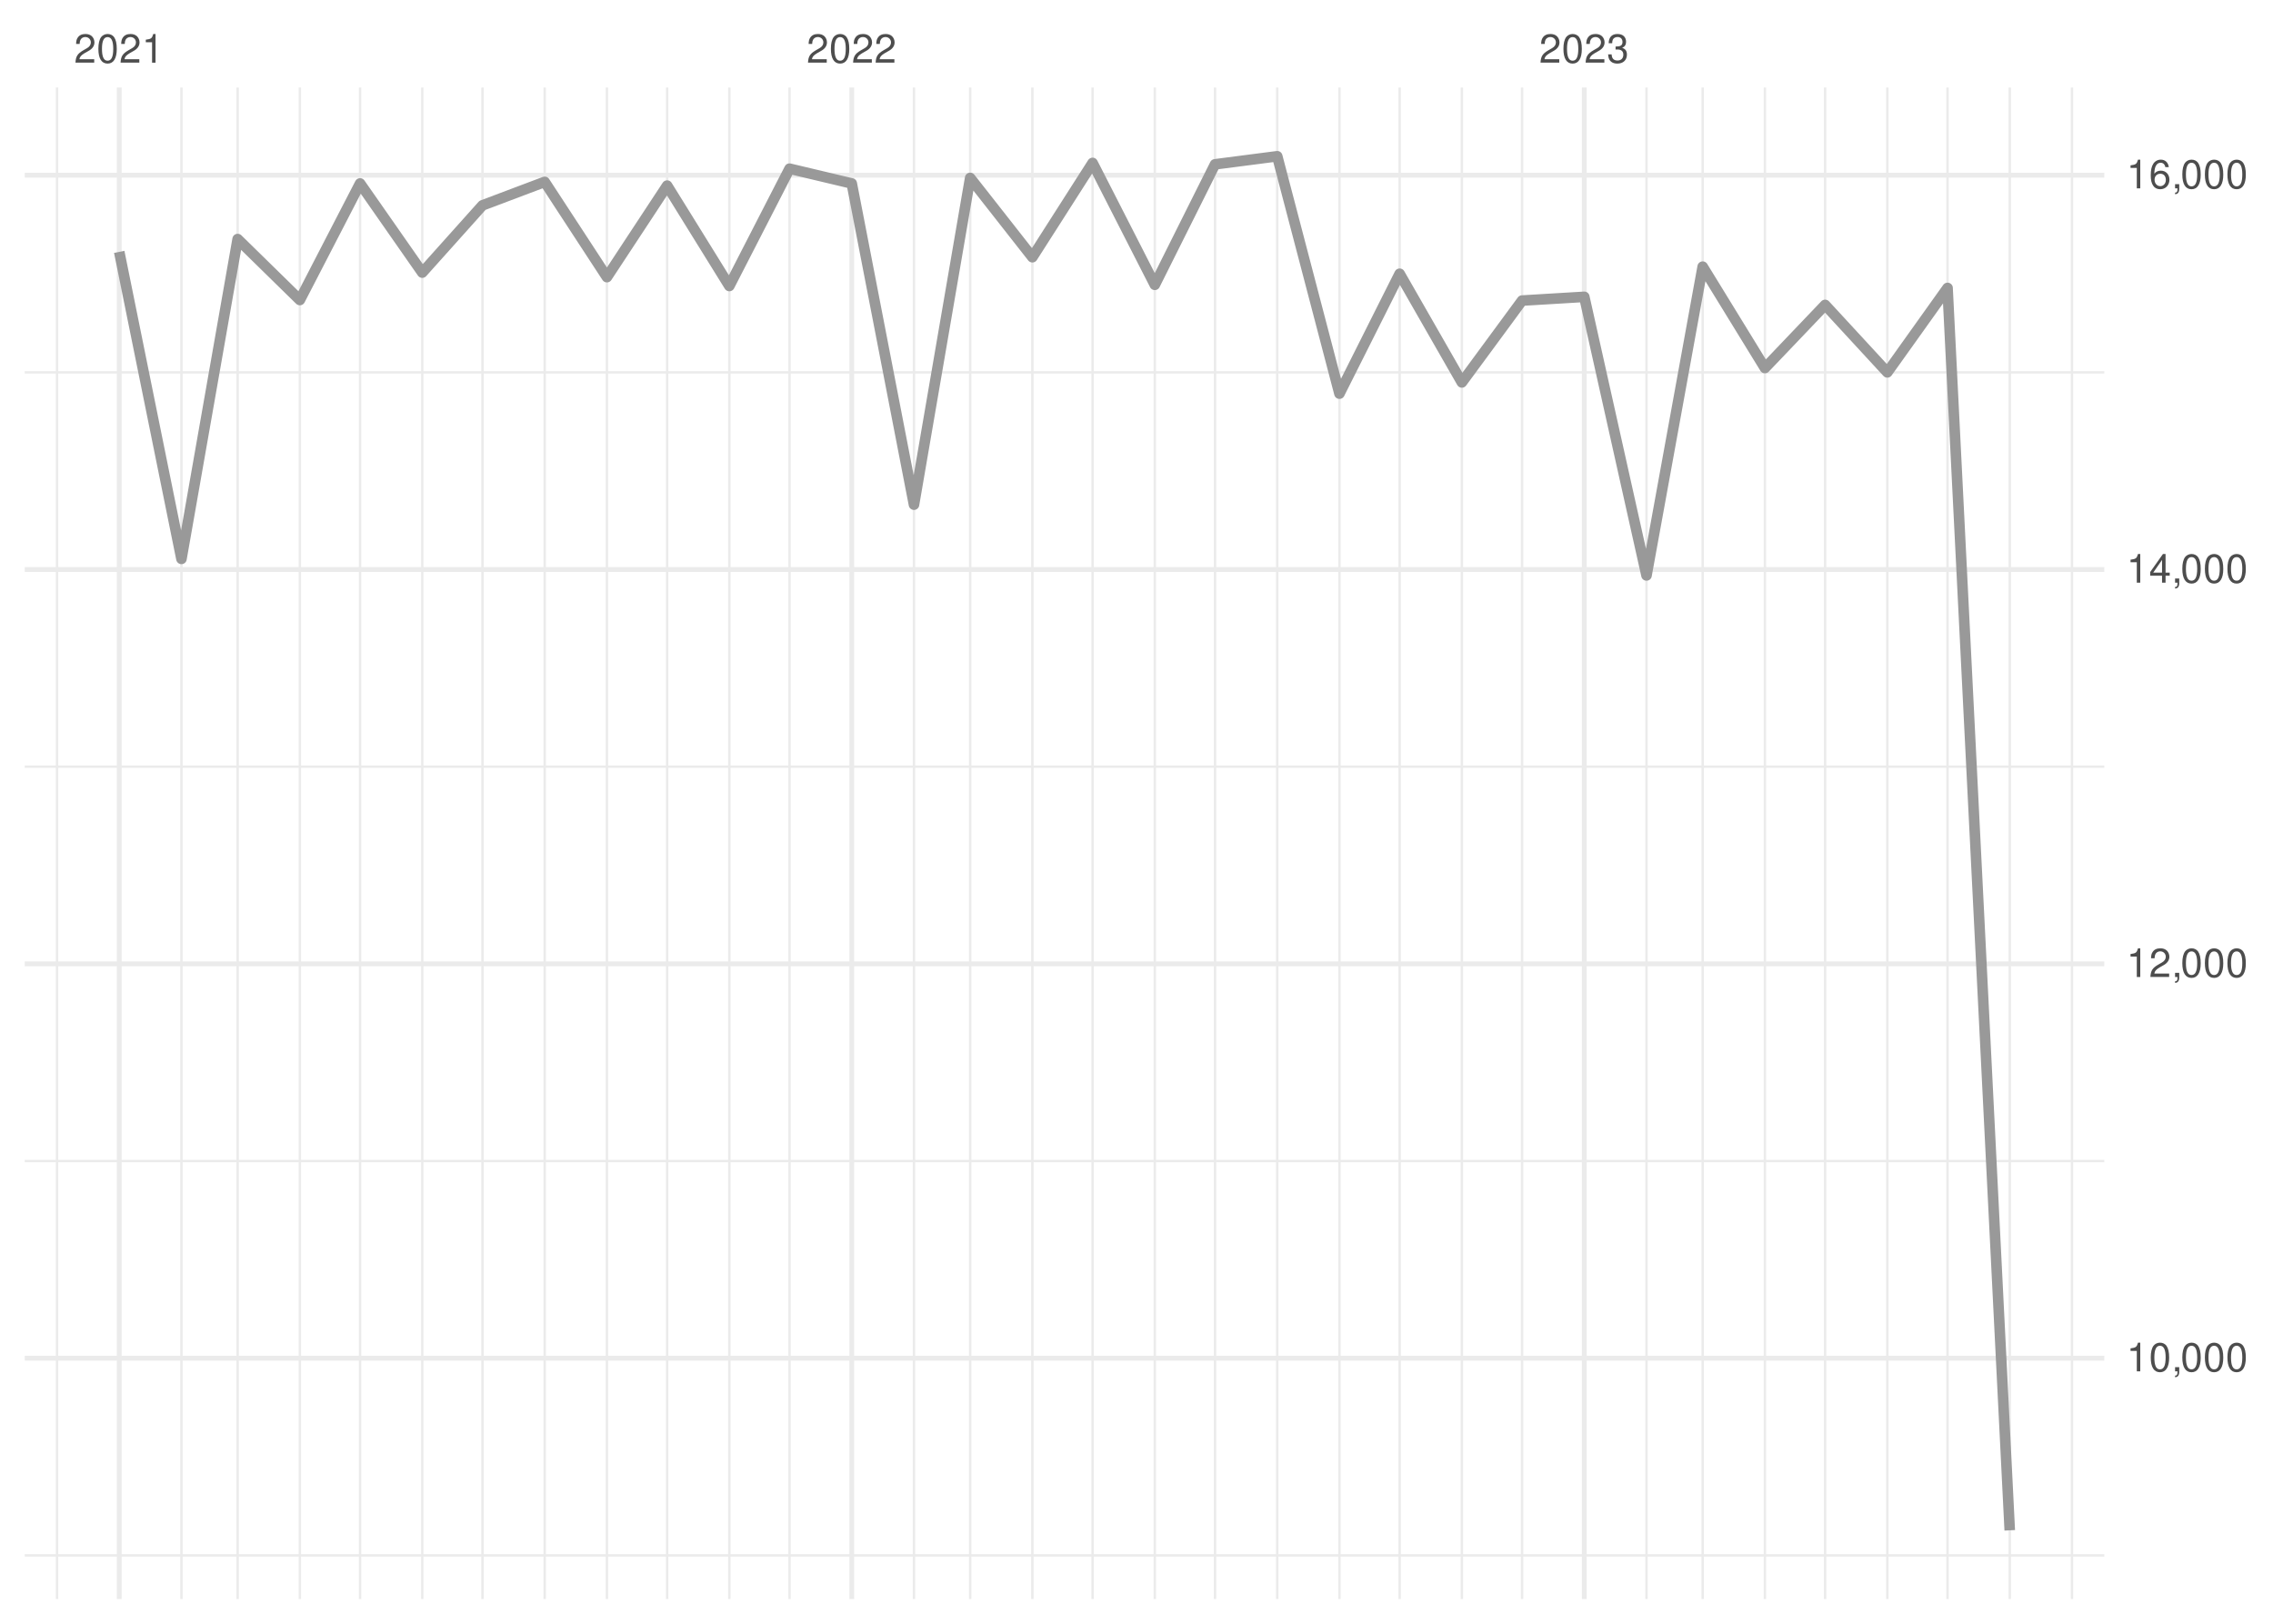
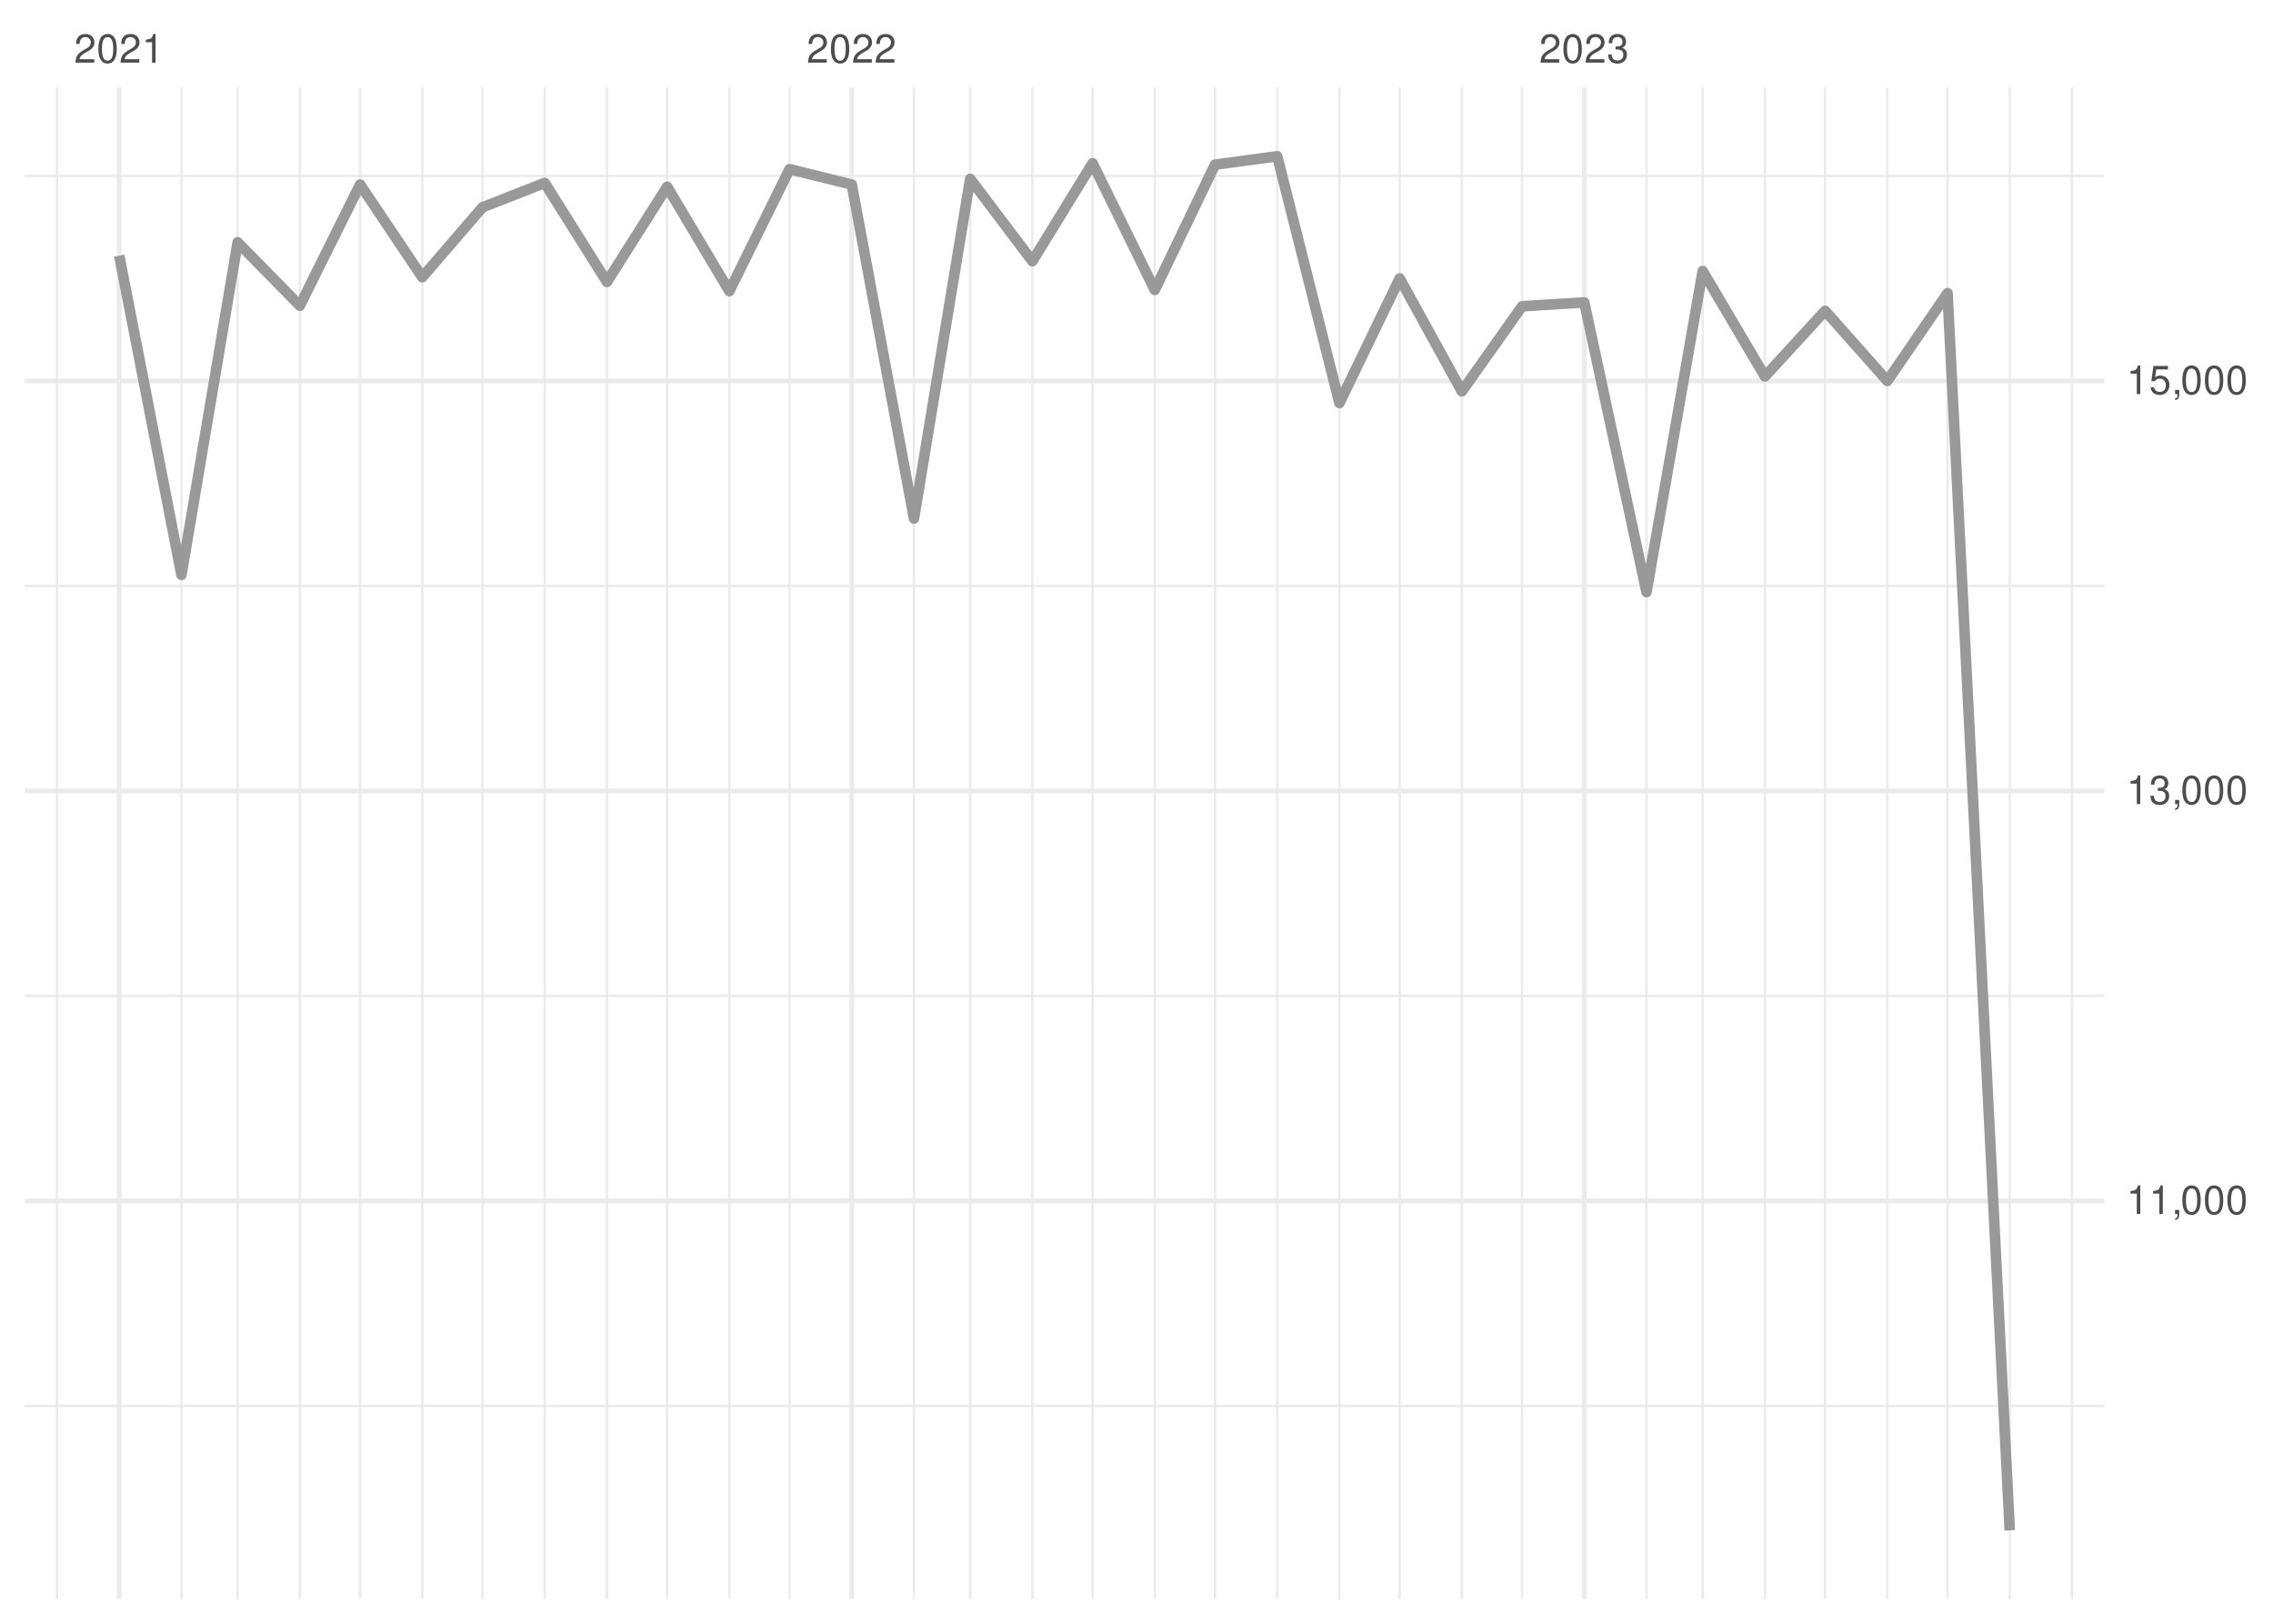
<svg xmlns="http://www.w3.org/2000/svg" xmlns:xlink="http://www.w3.org/1999/xlink" width="504pt" height="360pt" viewBox="0 0 504 360" version="1.1">
  <defs>
    <g>
      <symbol overflow="visible" id="glyph0-0">
        <path style="stroke:none;" d="" />
      </symbol>
      <symbol overflow="visible" id="glyph0-1">
        <path style="stroke:none;" d="M 4.453 -0.766 L 1.172 -0.766 C 1.25 -1.297 1.531 -1.625 2.297 -2.094 L 3.172 -2.594 C 4.047 -3.062 4.5 -3.719 4.5 -4.5 C 4.5 -5.031 4.281 -5.531 3.922 -5.875 C 3.547 -6.203 3.094 -6.359 2.5 -6.359 C 1.703 -6.359 1.125 -6.078 0.781 -5.531 C 0.547 -5.203 0.453 -4.797 0.438 -4.156 L 1.219 -4.156 C 1.234 -4.594 1.297 -4.844 1.406 -5.062 C 1.594 -5.438 2 -5.688 2.469 -5.688 C 3.172 -5.688 3.703 -5.172 3.703 -4.484 C 3.703 -3.969 3.406 -3.531 2.859 -3.219 L 2.047 -2.75 C 0.75 -2 0.375 -1.406 0.297 -0.016 L 4.453 -0.016 Z M 4.453 -0.766 " />
      </symbol>
      <symbol overflow="visible" id="glyph0-2">
        <path style="stroke:none;" d="M 2.422 -6.359 C 1.844 -6.359 1.312 -6.094 0.984 -5.672 C 0.578 -5.109 0.375 -4.25 0.375 -3.078 C 0.375 -0.938 1.078 0.203 2.422 0.203 C 3.734 0.203 4.453 -0.938 4.453 -3.031 C 4.453 -4.25 4.266 -5.078 3.859 -5.672 C 3.531 -6.109 3.016 -6.359 2.422 -6.359 Z M 2.422 -5.672 C 3.25 -5.672 3.672 -4.828 3.672 -3.094 C 3.672 -1.281 3.266 -0.438 2.406 -0.438 C 1.578 -0.438 1.172 -1.312 1.172 -3.062 C 1.172 -4.828 1.578 -5.672 2.422 -5.672 Z M 2.422 -5.672 " />
      </symbol>
      <symbol overflow="visible" id="glyph0-3">
        <path style="stroke:none;" d="M 2.281 -4.531 L 2.281 0 L 3.047 0 L 3.047 -6.359 L 2.547 -6.359 C 2.266 -5.391 2.094 -5.25 0.891 -5.094 L 0.891 -4.531 Z M 2.281 -4.531 " />
      </symbol>
      <symbol overflow="visible" id="glyph0-4">
        <path style="stroke:none;" d="M 1.938 -2.922 L 2.359 -2.922 C 3.203 -2.922 3.656 -2.531 3.656 -1.766 C 3.656 -0.969 3.172 -0.484 2.375 -0.484 C 1.516 -0.484 1.109 -0.922 1.062 -1.844 L 0.281 -1.844 C 0.312 -1.344 0.406 -1 0.547 -0.719 C 0.875 -0.109 1.484 0.203 2.344 0.203 C 3.625 0.203 4.453 -0.578 4.453 -1.781 C 4.453 -2.594 4.141 -3.031 3.391 -3.297 C 3.969 -3.531 4.266 -3.969 4.266 -4.609 C 4.266 -5.703 3.547 -6.359 2.359 -6.359 C 1.109 -6.359 0.438 -5.656 0.406 -4.312 L 1.188 -4.312 C 1.203 -4.703 1.234 -4.922 1.328 -5.109 C 1.5 -5.469 1.891 -5.688 2.375 -5.688 C 3.062 -5.688 3.469 -5.266 3.469 -4.578 C 3.469 -4.141 3.312 -3.859 2.969 -3.719 C 2.766 -3.625 2.484 -3.594 1.938 -3.578 Z M 1.938 -2.922 " />
      </symbol>
      <symbol overflow="visible" id="glyph0-5">
        <path style="stroke:none;" d="M 0.766 -0.922 L 0.766 0 L 1.297 0 L 1.297 0.156 C 1.297 0.766 1.172 0.938 0.766 0.953 L 0.766 1.297 C 1.344 1.312 1.688 0.891 1.688 0.141 L 1.688 -0.922 Z M 0.766 -0.922 " />
      </symbol>
      <symbol overflow="visible" id="glyph0-6">
-         <path style="stroke:none;" d="M 2.875 -1.547 L 2.875 0 L 3.656 0 L 3.656 -1.547 L 4.578 -1.547 L 4.578 -2.234 L 3.656 -2.234 L 3.656 -6.359 L 3.078 -6.359 L 0.25 -2.359 L 0.25 -1.547 Z M 2.875 -2.234 L 0.922 -2.234 L 2.875 -5.047 Z M 2.875 -2.234 " />
-       </symbol>
-       <symbol overflow="visible" id="glyph0-7">
-         <path style="stroke:none;" d="M 4.375 -4.703 C 4.234 -5.75 3.562 -6.359 2.609 -6.359 C 1.922 -6.359 1.312 -6.031 0.938 -5.453 C 0.547 -4.828 0.375 -4.062 0.375 -2.906 C 0.375 -1.828 0.531 -1.156 0.906 -0.594 C 1.234 -0.078 1.781 0.203 2.469 0.203 C 3.656 0.203 4.516 -0.688 4.516 -1.922 C 4.516 -3.094 3.719 -3.922 2.609 -3.922 C 1.984 -3.922 1.5 -3.688 1.172 -3.234 C 1.172 -4.797 1.672 -5.672 2.562 -5.672 C 3.109 -5.672 3.484 -5.328 3.609 -4.703 Z M 2.5 -3.234 C 3.25 -3.234 3.719 -2.703 3.719 -1.859 C 3.719 -1.062 3.188 -0.484 2.484 -0.484 C 1.766 -0.484 1.219 -1.094 1.219 -1.906 C 1.219 -2.688 1.734 -3.234 2.5 -3.234 Z M 2.5 -3.234 " />
+         <path style="stroke:none;" d="M 4.188 -6.234 L 0.969 -6.234 L 0.5 -2.844 L 1.219 -2.844 C 1.578 -3.266 1.875 -3.422 2.359 -3.422 C 3.203 -3.422 3.719 -2.844 3.719 -1.922 C 3.719 -1.031 3.203 -0.484 2.359 -0.484 C 1.688 -0.484 1.266 -0.828 1.078 -1.531 L 0.312 -1.531 C 0.406 -1.016 0.5 -0.781 0.688 -0.547 C 1.031 -0.078 1.672 0.203 2.375 0.203 C 3.641 0.203 4.516 -0.719 4.516 -2.031 C 4.516 -3.266 3.688 -4.109 2.5 -4.109 C 2.062 -4.109 1.703 -4 1.344 -3.734 L 1.594 -5.469 L 4.188 -5.469 Z M 4.188 -6.234 " />
      </symbol>
    </g>
    <clipPath id="clip1">
-       <path d="M 5.48 344 L 466.59 344 L 466.59 346 L 5.48 346 Z M 5.48 344 " />
+       <path d="M 5.48 311 L 466.59 311 L 466.59 312 L 5.48 312 Z M 5.48 311 " />
    </clipPath>
    <clipPath id="clip2">
-       <path d="M 5.48 257 L 466.59 257 L 466.59 258 L 5.48 258 Z M 5.48 257 " />
+       <path d="M 5.48 220 L 466.59 220 L 466.59 222 L 5.48 222 Z M 5.48 220 " />
    </clipPath>
    <clipPath id="clip3">
-       <path d="M 5.48 169 L 466.59 169 L 466.59 171 L 5.48 171 Z M 5.48 169 " />
+       <path d="M 5.48 129 L 466.59 129 L 466.59 131 L 5.48 131 Z M 5.48 129 " />
    </clipPath>
    <clipPath id="clip4">
-       <path d="M 5.48 82 L 466.59 82 L 466.59 83 L 5.48 83 Z M 5.48 82 " />
+       <path d="M 5.48 38 L 466.59 38 L 466.59 40 L 5.48 40 Z M 5.48 38 " />
    </clipPath>
    <clipPath id="clip5">
      <path d="M 12 19.41 L 13 19.41 L 13 354.52 L 12 354.52 Z M 12 19.41 " />
    </clipPath>
    <clipPath id="clip6">
      <path d="M 39 19.41 L 41 19.41 L 41 354.52 L 39 354.52 Z M 39 19.41 " />
    </clipPath>
    <clipPath id="clip7">
      <path d="M 52 19.41 L 53 19.41 L 53 354.52 L 52 354.52 Z M 52 19.41 " />
    </clipPath>
    <clipPath id="clip8">
      <path d="M 66 19.41 L 67 19.41 L 67 354.52 L 66 354.52 Z M 66 19.41 " />
    </clipPath>
    <clipPath id="clip9">
      <path d="M 79 19.41 L 81 19.41 L 81 354.52 L 79 354.52 Z M 79 19.41 " />
    </clipPath>
    <clipPath id="clip10">
      <path d="M 93 19.41 L 94 19.41 L 94 354.52 L 93 354.52 Z M 93 19.41 " />
    </clipPath>
    <clipPath id="clip11">
      <path d="M 106 19.41 L 108 19.41 L 108 354.52 L 106 354.52 Z M 106 19.41 " />
    </clipPath>
    <clipPath id="clip12">
      <path d="M 120 19.41 L 122 19.41 L 122 354.52 L 120 354.52 Z M 120 19.41 " />
    </clipPath>
    <clipPath id="clip13">
      <path d="M 134 19.41 L 135 19.41 L 135 354.52 L 134 354.52 Z M 134 19.41 " />
    </clipPath>
    <clipPath id="clip14">
      <path d="M 147 19.41 L 149 19.41 L 149 354.52 L 147 354.52 Z M 147 19.41 " />
    </clipPath>
    <clipPath id="clip15">
      <path d="M 161 19.41 L 162 19.41 L 162 354.52 L 161 354.52 Z M 161 19.41 " />
    </clipPath>
    <clipPath id="clip16">
      <path d="M 174 19.41 L 176 19.41 L 176 354.52 L 174 354.52 Z M 174 19.41 " />
    </clipPath>
    <clipPath id="clip17">
      <path d="M 202 19.41 L 203 19.41 L 203 354.52 L 202 354.52 Z M 202 19.41 " />
    </clipPath>
    <clipPath id="clip18">
      <path d="M 214 19.41 L 216 19.41 L 216 354.52 L 214 354.52 Z M 214 19.41 " />
    </clipPath>
    <clipPath id="clip19">
      <path d="M 228 19.41 L 230 19.41 L 230 354.52 L 228 354.52 Z M 228 19.41 " />
    </clipPath>
    <clipPath id="clip20">
      <path d="M 242 19.41 L 243 19.41 L 243 354.52 L 242 354.52 Z M 242 19.41 " />
    </clipPath>
    <clipPath id="clip21">
      <path d="M 255 19.41 L 257 19.41 L 257 354.52 L 255 354.52 Z M 255 19.41 " />
    </clipPath>
    <clipPath id="clip22">
      <path d="M 269 19.41 L 270 19.41 L 270 354.52 L 269 354.52 Z M 269 19.41 " />
    </clipPath>
    <clipPath id="clip23">
      <path d="M 282 19.41 L 284 19.41 L 284 354.52 L 282 354.52 Z M 282 19.41 " />
    </clipPath>
    <clipPath id="clip24">
      <path d="M 296 19.41 L 298 19.41 L 298 354.52 L 296 354.52 Z M 296 19.41 " />
    </clipPath>
    <clipPath id="clip25">
      <path d="M 310 19.41 L 311 19.41 L 311 354.52 L 310 354.52 Z M 310 19.41 " />
    </clipPath>
    <clipPath id="clip26">
      <path d="M 323 19.41 L 325 19.41 L 325 354.52 L 323 354.52 Z M 323 19.41 " />
    </clipPath>
    <clipPath id="clip27">
      <path d="M 337 19.41 L 338 19.41 L 338 354.52 L 337 354.52 Z M 337 19.41 " />
    </clipPath>
    <clipPath id="clip28">
      <path d="M 364 19.41 L 366 19.41 L 366 354.52 L 364 354.52 Z M 364 19.41 " />
    </clipPath>
    <clipPath id="clip29">
      <path d="M 377 19.41 L 378 19.41 L 378 354.52 L 377 354.52 Z M 377 19.41 " />
    </clipPath>
    <clipPath id="clip30">
      <path d="M 391 19.41 L 392 19.41 L 392 354.52 L 391 354.52 Z M 391 19.41 " />
    </clipPath>
    <clipPath id="clip31">
      <path d="M 404 19.41 L 405 19.41 L 405 354.52 L 404 354.52 Z M 404 19.41 " />
    </clipPath>
    <clipPath id="clip32">
      <path d="M 418 19.41 L 419 19.41 L 419 354.52 L 418 354.52 Z M 418 19.41 " />
    </clipPath>
    <clipPath id="clip33">
      <path d="M 431 19.41 L 433 19.41 L 433 354.52 L 431 354.52 Z M 431 19.41 " />
    </clipPath>
    <clipPath id="clip34">
      <path d="M 445 19.41 L 446 19.41 L 446 354.52 L 445 354.52 Z M 445 19.41 " />
    </clipPath>
    <clipPath id="clip35">
      <path d="M 459 19.41 L 460 19.41 L 460 354.52 L 459 354.52 Z M 459 19.41 " />
    </clipPath>
    <clipPath id="clip36">
-       <path d="M 5.48 300 L 466.59 300 L 466.59 302 L 5.48 302 Z M 5.48 300 " />
+       <path d="M 5.48 265 L 466.59 265 L 466.59 267 L 5.48 267 Z M 5.48 265 " />
    </clipPath>
    <clipPath id="clip37">
-       <path d="M 5.48 213 L 466.59 213 L 466.59 215 L 5.48 215 Z M 5.48 213 " />
+       <path d="M 5.48 174 L 466.59 174 L 466.59 176 L 5.48 176 Z M 5.48 174 " />
    </clipPath>
    <clipPath id="clip38">
-       <path d="M 5.48 125 L 466.59 125 L 466.59 127 L 5.48 127 Z M 5.48 125 " />
+       <path d="M 5.48 83 L 466.59 83 L 466.59 85 L 5.48 85 Z M 5.48 83 " />
    </clipPath>
    <clipPath id="clip39">
-       <path d="M 5.48 38 L 466.59 38 L 466.59 40 L 5.48 40 Z M 5.48 38 " />
+       <path d="M 25 19.41 L 27 19.41 L 27 354.52 L 25 354.52 Z M 25 19.41 " />
    </clipPath>
    <clipPath id="clip40">
-       <path d="M 25 19.41 L 27 19.41 L 27 354.52 L 25 354.52 Z M 25 19.41 " />
+       <path d="M 188 19.41 L 190 19.41 L 190 354.52 L 188 354.52 Z M 188 19.41 " />
    </clipPath>
    <clipPath id="clip41">
-       <path d="M 188 19.41 L 190 19.41 L 190 354.52 L 188 354.52 Z M 188 19.41 " />
-     </clipPath>
-     <clipPath id="clip42">
      <path d="M 350 19.41 L 352 19.41 L 352 354.52 L 350 354.52 Z M 350 19.41 " />
    </clipPath>
  </defs>
  <g id="surface26">
    <rect x="0" y="0" width="504" height="360" style="fill:rgb(100%,100%,100%);fill-opacity:1;stroke:none;" />
    <g clip-path="url(#clip1)" clip-rule="nonzero">
-       <path style="fill:none;stroke-width:0.533;stroke-linecap:butt;stroke-linejoin:round;stroke:rgb(92.157%,92.157%,92.157%);stroke-opacity:1;stroke-miterlimit:10;" d="M 5.48 344.84 L 466.59 344.84 " />
+       <path style="fill:none;stroke-width:0.533;stroke-linecap:butt;stroke-linejoin:round;stroke:rgb(92.157%,92.157%,92.157%);stroke-opacity:1;stroke-miterlimit:10;" d="M 5.48 311.699 L 466.59 311.699 " />
    </g>
    <g clip-path="url(#clip2)" clip-rule="nonzero">
-       <path style="fill:none;stroke-width:0.533;stroke-linecap:butt;stroke-linejoin:round;stroke:rgb(92.157%,92.157%,92.157%);stroke-opacity:1;stroke-miterlimit:10;" d="M 5.48 257.41 L 466.59 257.41 " />
+       <path style="fill:none;stroke-width:0.533;stroke-linecap:butt;stroke-linejoin:round;stroke:rgb(92.157%,92.157%,92.157%);stroke-opacity:1;stroke-miterlimit:10;" d="M 5.48 220.801 L 466.59 220.801 " />
    </g>
    <g clip-path="url(#clip3)" clip-rule="nonzero">
-       <path style="fill:none;stroke-width:0.533;stroke-linecap:butt;stroke-linejoin:round;stroke:rgb(92.157%,92.157%,92.157%);stroke-opacity:1;stroke-miterlimit:10;" d="M 5.48 169.984 L 466.59 169.984 " />
+       <path style="fill:none;stroke-width:0.533;stroke-linecap:butt;stroke-linejoin:round;stroke:rgb(92.157%,92.157%,92.157%);stroke-opacity:1;stroke-miterlimit:10;" d="M 5.48 129.906 L 466.59 129.906 " />
    </g>
    <g clip-path="url(#clip4)" clip-rule="nonzero">
-       <path style="fill:none;stroke-width:0.533;stroke-linecap:butt;stroke-linejoin:round;stroke:rgb(92.157%,92.157%,92.157%);stroke-opacity:1;stroke-miterlimit:10;" d="M 5.48 82.555 L 466.59 82.555 " />
+       <path style="fill:none;stroke-width:0.533;stroke-linecap:butt;stroke-linejoin:round;stroke:rgb(92.157%,92.157%,92.157%);stroke-opacity:1;stroke-miterlimit:10;" d="M 5.48 39.008 L 466.59 39.008 " />
    </g>
    <g clip-path="url(#clip5)" clip-rule="nonzero">
      <path style="fill:none;stroke-width:0.533;stroke-linecap:butt;stroke-linejoin:round;stroke:rgb(92.157%,92.157%,92.157%);stroke-opacity:1;stroke-miterlimit:10;" d="M 12.645 354.52 L 12.645 19.41 " />
    </g>
    <g clip-path="url(#clip6)" clip-rule="nonzero">
      <path style="fill:none;stroke-width:0.533;stroke-linecap:butt;stroke-linejoin:round;stroke:rgb(92.157%,92.157%,92.157%);stroke-opacity:1;stroke-miterlimit:10;" d="M 40.234 354.52 L 40.234 19.41 " />
    </g>
    <g clip-path="url(#clip7)" clip-rule="nonzero">
      <path style="fill:none;stroke-width:0.533;stroke-linecap:butt;stroke-linejoin:round;stroke:rgb(92.157%,92.157%,92.157%);stroke-opacity:1;stroke-miterlimit:10;" d="M 52.695 354.52 L 52.695 19.41 " />
    </g>
    <g clip-path="url(#clip8)" clip-rule="nonzero">
      <path style="fill:none;stroke-width:0.533;stroke-linecap:butt;stroke-linejoin:round;stroke:rgb(92.157%,92.157%,92.157%);stroke-opacity:1;stroke-miterlimit:10;" d="M 66.488 354.52 L 66.488 19.41 " />
    </g>
    <g clip-path="url(#clip9)" clip-rule="nonzero">
      <path style="fill:none;stroke-width:0.533;stroke-linecap:butt;stroke-linejoin:round;stroke:rgb(92.157%,92.157%,92.157%);stroke-opacity:1;stroke-miterlimit:10;" d="M 79.84 354.52 L 79.84 19.41 " />
    </g>
    <g clip-path="url(#clip10)" clip-rule="nonzero">
      <path style="fill:none;stroke-width:0.533;stroke-linecap:butt;stroke-linejoin:round;stroke:rgb(92.157%,92.157%,92.157%);stroke-opacity:1;stroke-miterlimit:10;" d="M 93.633 354.52 L 93.633 19.41 " />
    </g>
    <g clip-path="url(#clip11)" clip-rule="nonzero">
      <path style="fill:none;stroke-width:0.533;stroke-linecap:butt;stroke-linejoin:round;stroke:rgb(92.157%,92.157%,92.157%);stroke-opacity:1;stroke-miterlimit:10;" d="M 106.984 354.52 L 106.984 19.41 " />
    </g>
    <g clip-path="url(#clip12)" clip-rule="nonzero">
      <path style="fill:none;stroke-width:0.533;stroke-linecap:butt;stroke-linejoin:round;stroke:rgb(92.157%,92.157%,92.157%);stroke-opacity:1;stroke-miterlimit:10;" d="M 120.777 354.52 L 120.777 19.41 " />
    </g>
    <g clip-path="url(#clip13)" clip-rule="nonzero">
      <path style="fill:none;stroke-width:0.533;stroke-linecap:butt;stroke-linejoin:round;stroke:rgb(92.157%,92.157%,92.157%);stroke-opacity:1;stroke-miterlimit:10;" d="M 134.574 354.52 L 134.574 19.41 " />
    </g>
    <g clip-path="url(#clip14)" clip-rule="nonzero">
      <path style="fill:none;stroke-width:0.533;stroke-linecap:butt;stroke-linejoin:round;stroke:rgb(92.157%,92.157%,92.157%);stroke-opacity:1;stroke-miterlimit:10;" d="M 147.926 354.52 L 147.926 19.41 " />
    </g>
    <g clip-path="url(#clip15)" clip-rule="nonzero">
      <path style="fill:none;stroke-width:0.533;stroke-linecap:butt;stroke-linejoin:round;stroke:rgb(92.157%,92.157%,92.157%);stroke-opacity:1;stroke-miterlimit:10;" d="M 161.719 354.52 L 161.719 19.41 " />
    </g>
    <g clip-path="url(#clip16)" clip-rule="nonzero">
      <path style="fill:none;stroke-width:0.533;stroke-linecap:butt;stroke-linejoin:round;stroke:rgb(92.157%,92.157%,92.157%);stroke-opacity:1;stroke-miterlimit:10;" d="M 175.07 354.52 L 175.07 19.41 " />
    </g>
    <g clip-path="url(#clip17)" clip-rule="nonzero">
      <path style="fill:none;stroke-width:0.533;stroke-linecap:butt;stroke-linejoin:round;stroke:rgb(92.157%,92.157%,92.157%);stroke-opacity:1;stroke-miterlimit:10;" d="M 202.66 354.52 L 202.66 19.41 " />
    </g>
    <g clip-path="url(#clip18)" clip-rule="nonzero">
      <path style="fill:none;stroke-width:0.533;stroke-linecap:butt;stroke-linejoin:round;stroke:rgb(92.157%,92.157%,92.157%);stroke-opacity:1;stroke-miterlimit:10;" d="M 215.121 354.52 L 215.121 19.41 " />
    </g>
    <g clip-path="url(#clip19)" clip-rule="nonzero">
      <path style="fill:none;stroke-width:0.533;stroke-linecap:butt;stroke-linejoin:round;stroke:rgb(92.157%,92.157%,92.157%);stroke-opacity:1;stroke-miterlimit:10;" d="M 228.914 354.52 L 228.914 19.41 " />
    </g>
    <g clip-path="url(#clip20)" clip-rule="nonzero">
      <path style="fill:none;stroke-width:0.533;stroke-linecap:butt;stroke-linejoin:round;stroke:rgb(92.157%,92.157%,92.157%);stroke-opacity:1;stroke-miterlimit:10;" d="M 242.266 354.52 L 242.266 19.41 " />
    </g>
    <g clip-path="url(#clip21)" clip-rule="nonzero">
      <path style="fill:none;stroke-width:0.533;stroke-linecap:butt;stroke-linejoin:round;stroke:rgb(92.157%,92.157%,92.157%);stroke-opacity:1;stroke-miterlimit:10;" d="M 256.059 354.52 L 256.059 19.41 " />
    </g>
    <g clip-path="url(#clip22)" clip-rule="nonzero">
      <path style="fill:none;stroke-width:0.533;stroke-linecap:butt;stroke-linejoin:round;stroke:rgb(92.157%,92.157%,92.157%);stroke-opacity:1;stroke-miterlimit:10;" d="M 269.41 354.52 L 269.41 19.41 " />
    </g>
    <g clip-path="url(#clip23)" clip-rule="nonzero">
      <path style="fill:none;stroke-width:0.533;stroke-linecap:butt;stroke-linejoin:round;stroke:rgb(92.157%,92.157%,92.157%);stroke-opacity:1;stroke-miterlimit:10;" d="M 283.203 354.52 L 283.203 19.41 " />
    </g>
    <g clip-path="url(#clip24)" clip-rule="nonzero">
      <path style="fill:none;stroke-width:0.533;stroke-linecap:butt;stroke-linejoin:round;stroke:rgb(92.157%,92.157%,92.157%);stroke-opacity:1;stroke-miterlimit:10;" d="M 297 354.52 L 297 19.41 " />
    </g>
    <g clip-path="url(#clip25)" clip-rule="nonzero">
      <path style="fill:none;stroke-width:0.533;stroke-linecap:butt;stroke-linejoin:round;stroke:rgb(92.157%,92.157%,92.157%);stroke-opacity:1;stroke-miterlimit:10;" d="M 310.348 354.52 L 310.348 19.41 " />
    </g>
    <g clip-path="url(#clip26)" clip-rule="nonzero">
      <path style="fill:none;stroke-width:0.533;stroke-linecap:butt;stroke-linejoin:round;stroke:rgb(92.157%,92.157%,92.157%);stroke-opacity:1;stroke-miterlimit:10;" d="M 324.145 354.52 L 324.145 19.41 " />
    </g>
    <g clip-path="url(#clip27)" clip-rule="nonzero">
      <path style="fill:none;stroke-width:0.533;stroke-linecap:butt;stroke-linejoin:round;stroke:rgb(92.157%,92.157%,92.157%);stroke-opacity:1;stroke-miterlimit:10;" d="M 337.496 354.52 L 337.496 19.41 " />
    </g>
    <g clip-path="url(#clip28)" clip-rule="nonzero">
      <path style="fill:none;stroke-width:0.533;stroke-linecap:butt;stroke-linejoin:round;stroke:rgb(92.157%,92.157%,92.157%);stroke-opacity:1;stroke-miterlimit:10;" d="M 365.086 354.52 L 365.086 19.41 " />
    </g>
    <g clip-path="url(#clip29)" clip-rule="nonzero">
      <path style="fill:none;stroke-width:0.533;stroke-linecap:butt;stroke-linejoin:round;stroke:rgb(92.157%,92.157%,92.157%);stroke-opacity:1;stroke-miterlimit:10;" d="M 377.543 354.52 L 377.543 19.41 " />
    </g>
    <g clip-path="url(#clip30)" clip-rule="nonzero">
      <path style="fill:none;stroke-width:0.533;stroke-linecap:butt;stroke-linejoin:round;stroke:rgb(92.157%,92.157%,92.157%);stroke-opacity:1;stroke-miterlimit:10;" d="M 391.34 354.52 L 391.34 19.41 " />
    </g>
    <g clip-path="url(#clip31)" clip-rule="nonzero">
      <path style="fill:none;stroke-width:0.533;stroke-linecap:butt;stroke-linejoin:round;stroke:rgb(92.157%,92.157%,92.157%);stroke-opacity:1;stroke-miterlimit:10;" d="M 404.691 354.52 L 404.691 19.41 " />
    </g>
    <g clip-path="url(#clip32)" clip-rule="nonzero">
      <path style="fill:none;stroke-width:0.533;stroke-linecap:butt;stroke-linejoin:round;stroke:rgb(92.157%,92.157%,92.157%);stroke-opacity:1;stroke-miterlimit:10;" d="M 418.484 354.52 L 418.484 19.41 " />
    </g>
    <g clip-path="url(#clip33)" clip-rule="nonzero">
      <path style="fill:none;stroke-width:0.533;stroke-linecap:butt;stroke-linejoin:round;stroke:rgb(92.157%,92.157%,92.157%);stroke-opacity:1;stroke-miterlimit:10;" d="M 431.836 354.52 L 431.836 19.41 " />
    </g>
    <g clip-path="url(#clip34)" clip-rule="nonzero">
      <path style="fill:none;stroke-width:0.533;stroke-linecap:butt;stroke-linejoin:round;stroke:rgb(92.157%,92.157%,92.157%);stroke-opacity:1;stroke-miterlimit:10;" d="M 445.629 354.52 L 445.629 19.41 " />
    </g>
    <g clip-path="url(#clip35)" clip-rule="nonzero">
      <path style="fill:none;stroke-width:0.533;stroke-linecap:butt;stroke-linejoin:round;stroke:rgb(92.157%,92.157%,92.157%);stroke-opacity:1;stroke-miterlimit:10;" d="M 459.426 354.52 L 459.426 19.41 " />
    </g>
    <g clip-path="url(#clip36)" clip-rule="nonzero">
-       <path style="fill:none;stroke-width:1.067;stroke-linecap:butt;stroke-linejoin:round;stroke:rgb(92.157%,92.157%,92.157%);stroke-opacity:1;stroke-miterlimit:10;" d="M 5.48 301.125 L 466.59 301.125 " />
+       <path style="fill:none;stroke-width:1.067;stroke-linecap:butt;stroke-linejoin:round;stroke:rgb(92.157%,92.157%,92.157%);stroke-opacity:1;stroke-miterlimit:10;" d="M 5.48 266.25 L 466.59 266.25 " />
    </g>
    <g clip-path="url(#clip37)" clip-rule="nonzero">
-       <path style="fill:none;stroke-width:1.067;stroke-linecap:butt;stroke-linejoin:round;stroke:rgb(92.157%,92.157%,92.157%);stroke-opacity:1;stroke-miterlimit:10;" d="M 5.48 213.695 L 466.59 213.695 " />
+       <path style="fill:none;stroke-width:1.067;stroke-linecap:butt;stroke-linejoin:round;stroke:rgb(92.157%,92.157%,92.157%);stroke-opacity:1;stroke-miterlimit:10;" d="M 5.48 175.355 L 466.59 175.355 " />
    </g>
    <g clip-path="url(#clip38)" clip-rule="nonzero">
-       <path style="fill:none;stroke-width:1.067;stroke-linecap:butt;stroke-linejoin:round;stroke:rgb(92.157%,92.157%,92.157%);stroke-opacity:1;stroke-miterlimit:10;" d="M 5.48 126.27 L 466.59 126.27 " />
+       <path style="fill:none;stroke-width:1.067;stroke-linecap:butt;stroke-linejoin:round;stroke:rgb(92.157%,92.157%,92.157%);stroke-opacity:1;stroke-miterlimit:10;" d="M 5.48 84.457 L 466.59 84.457 " />
    </g>
    <g clip-path="url(#clip39)" clip-rule="nonzero">
-       <path style="fill:none;stroke-width:1.067;stroke-linecap:butt;stroke-linejoin:round;stroke:rgb(92.157%,92.157%,92.157%);stroke-opacity:1;stroke-miterlimit:10;" d="M 5.48 38.84 L 466.59 38.84 " />
+       <path style="fill:none;stroke-width:1.067;stroke-linecap:butt;stroke-linejoin:round;stroke:rgb(92.157%,92.157%,92.157%);stroke-opacity:1;stroke-miterlimit:10;" d="M 26.438 354.52 L 26.438 19.41 " />
    </g>
    <g clip-path="url(#clip40)" clip-rule="nonzero">
-       <path style="fill:none;stroke-width:1.067;stroke-linecap:butt;stroke-linejoin:round;stroke:rgb(92.157%,92.157%,92.157%);stroke-opacity:1;stroke-miterlimit:10;" d="M 26.438 354.52 L 26.438 19.41 " />
+       <path style="fill:none;stroke-width:1.067;stroke-linecap:butt;stroke-linejoin:round;stroke:rgb(92.157%,92.157%,92.157%);stroke-opacity:1;stroke-miterlimit:10;" d="M 188.863 354.52 L 188.863 19.41 " />
    </g>
    <g clip-path="url(#clip41)" clip-rule="nonzero">
-       <path style="fill:none;stroke-width:1.067;stroke-linecap:butt;stroke-linejoin:round;stroke:rgb(92.157%,92.157%,92.157%);stroke-opacity:1;stroke-miterlimit:10;" d="M 188.863 354.52 L 188.863 19.41 " />
-     </g>
-     <g clip-path="url(#clip42)" clip-rule="nonzero">
      <path style="fill:none;stroke-width:1.067;stroke-linecap:butt;stroke-linejoin:round;stroke:rgb(92.157%,92.157%,92.157%);stroke-opacity:1;stroke-miterlimit:10;" d="M 351.289 354.52 L 351.289 19.41 " />
    </g>
-     <path style="fill:none;stroke-width:2.347;stroke-linecap:butt;stroke-linejoin:round;stroke:rgb(60%,60%,60%);stroke-opacity:1;stroke-miterlimit:10;" d="M 26.438 55.844 L 40.234 123.906 L 52.695 53.004 L 66.488 66.512 L 79.84 40.676 L 93.633 60.434 L 106.984 45.527 L 120.777 40.324 L 134.574 61.441 L 147.926 41.156 L 161.719 63.406 L 175.07 37.398 L 188.863 40.676 L 202.66 111.887 L 215.121 39.453 L 228.914 57.023 L 242.266 36.129 L 256.059 63.145 L 269.41 36.434 L 283.203 34.645 L 297 87.273 L 310.348 60.695 L 324.145 84.785 L 337.496 66.641 L 351.289 65.812 L 365.086 127.578 L 377.543 59.125 L 391.34 81.594 L 404.691 67.605 L 418.484 82.555 L 431.836 63.844 L 445.629 339.289 " />
+     <path style="fill:none;stroke-width:2.347;stroke-linecap:butt;stroke-linejoin:round;stroke:rgb(60%,60%,60%);stroke-opacity:1;stroke-miterlimit:10;" d="M 26.438 56.688 L 40.234 127.449 L 52.695 53.73 L 66.488 67.777 L 79.84 40.914 L 93.633 61.457 L 106.984 45.961 L 120.777 40.551 L 134.574 62.504 L 147.926 41.414 L 161.719 64.547 L 175.07 37.508 L 188.863 40.914 L 202.66 114.953 L 215.121 39.645 L 228.914 57.914 L 242.266 36.188 L 256.059 64.277 L 269.41 36.508 L 283.203 34.645 L 297 89.363 L 310.348 61.73 L 324.145 86.773 L 337.496 67.91 L 351.289 67.047 L 365.086 131.27 L 377.543 60.094 L 391.34 83.457 L 404.691 68.91 L 418.484 84.457 L 431.836 65.004 L 445.629 339.289 " />
    <g style="fill:rgb(30.196%,30.196%,30.196%);fill-opacity:1;">
      <use xlink:href="#glyph0-1" x="16.438" y="13.896" />
      <use xlink:href="#glyph0-2" x="21.438" y="13.896" />
      <use xlink:href="#glyph0-1" x="26.438" y="13.896" />
      <use xlink:href="#glyph0-3" x="31.438" y="13.896" />
    </g>
    <g style="fill:rgb(30.196%,30.196%,30.196%);fill-opacity:1;">
      <use xlink:href="#glyph0-1" x="178.863" y="13.896" />
      <use xlink:href="#glyph0-2" x="183.863" y="13.896" />
      <use xlink:href="#glyph0-1" x="188.863" y="13.896" />
      <use xlink:href="#glyph0-1" x="193.863" y="13.896" />
    </g>
    <g style="fill:rgb(30.196%,30.196%,30.196%);fill-opacity:1;">
      <use xlink:href="#glyph0-1" x="341.289" y="13.896" />
      <use xlink:href="#glyph0-2" x="346.289" y="13.896" />
      <use xlink:href="#glyph0-1" x="351.289" y="13.896" />
      <use xlink:href="#glyph0-4" x="356.289" y="13.896" />
    </g>
    <g style="fill:rgb(30.196%,30.196%,30.196%);fill-opacity:1;">
-       <use xlink:href="#glyph0-3" x="471.52" y="304.04" />
-       <use xlink:href="#glyph0-2" x="476.52" y="304.04" />
-       <use xlink:href="#glyph0-5" x="481.52" y="304.04" />
-       <use xlink:href="#glyph0-2" x="483.52" y="304.04" />
-       <use xlink:href="#glyph0-2" x="488.52" y="304.04" />
-       <use xlink:href="#glyph0-2" x="493.52" y="304.04" />
-     </g>
-     <g style="fill:rgb(30.196%,30.196%,30.196%);fill-opacity:1;">
-       <use xlink:href="#glyph0-3" x="471.52" y="216.61" />
-       <use xlink:href="#glyph0-1" x="476.52" y="216.61" />
-       <use xlink:href="#glyph0-5" x="481.52" y="216.61" />
-       <use xlink:href="#glyph0-2" x="483.52" y="216.61" />
-       <use xlink:href="#glyph0-2" x="488.52" y="216.61" />
-       <use xlink:href="#glyph0-2" x="493.52" y="216.61" />
-     </g>
-     <g style="fill:rgb(30.196%,30.196%,30.196%);fill-opacity:1;">
-       <use xlink:href="#glyph0-3" x="471.52" y="129.185" />
-       <use xlink:href="#glyph0-6" x="476.52" y="129.185" />
-       <use xlink:href="#glyph0-5" x="481.52" y="129.185" />
-       <use xlink:href="#glyph0-2" x="483.52" y="129.185" />
-       <use xlink:href="#glyph0-2" x="488.52" y="129.185" />
-       <use xlink:href="#glyph0-2" x="493.52" y="129.185" />
-     </g>
-     <g style="fill:rgb(30.196%,30.196%,30.196%);fill-opacity:1;">
-       <use xlink:href="#glyph0-3" x="471.52" y="41.755" />
-       <use xlink:href="#glyph0-7" x="476.52" y="41.755" />
-       <use xlink:href="#glyph0-5" x="481.52" y="41.755" />
-       <use xlink:href="#glyph0-2" x="483.52" y="41.755" />
-       <use xlink:href="#glyph0-2" x="488.52" y="41.755" />
-       <use xlink:href="#glyph0-2" x="493.52" y="41.755" />
+       <use xlink:href="#glyph0-3" x="471.52" y="269.165" />
+       <use xlink:href="#glyph0-3" x="476.52" y="269.165" />
+       <use xlink:href="#glyph0-5" x="481.52" y="269.165" />
+       <use xlink:href="#glyph0-2" x="483.52" y="269.165" />
+       <use xlink:href="#glyph0-2" x="488.52" y="269.165" />
+       <use xlink:href="#glyph0-2" x="493.52" y="269.165" />
+     </g>
+     <g style="fill:rgb(30.196%,30.196%,30.196%);fill-opacity:1;">
+       <use xlink:href="#glyph0-3" x="471.52" y="178.271" />
+       <use xlink:href="#glyph0-4" x="476.52" y="178.271" />
+       <use xlink:href="#glyph0-5" x="481.52" y="178.271" />
+       <use xlink:href="#glyph0-2" x="483.52" y="178.271" />
+       <use xlink:href="#glyph0-2" x="488.52" y="178.271" />
+       <use xlink:href="#glyph0-2" x="493.52" y="178.271" />
+     </g>
+     <g style="fill:rgb(30.196%,30.196%,30.196%);fill-opacity:1;">
+       <use xlink:href="#glyph0-3" x="471.52" y="87.372" />
+       <use xlink:href="#glyph0-6" x="476.52" y="87.372" />
+       <use xlink:href="#glyph0-5" x="481.52" y="87.372" />
+       <use xlink:href="#glyph0-2" x="483.52" y="87.372" />
+       <use xlink:href="#glyph0-2" x="488.52" y="87.372" />
+       <use xlink:href="#glyph0-2" x="493.52" y="87.372" />
    </g>
  </g>
</svg>
